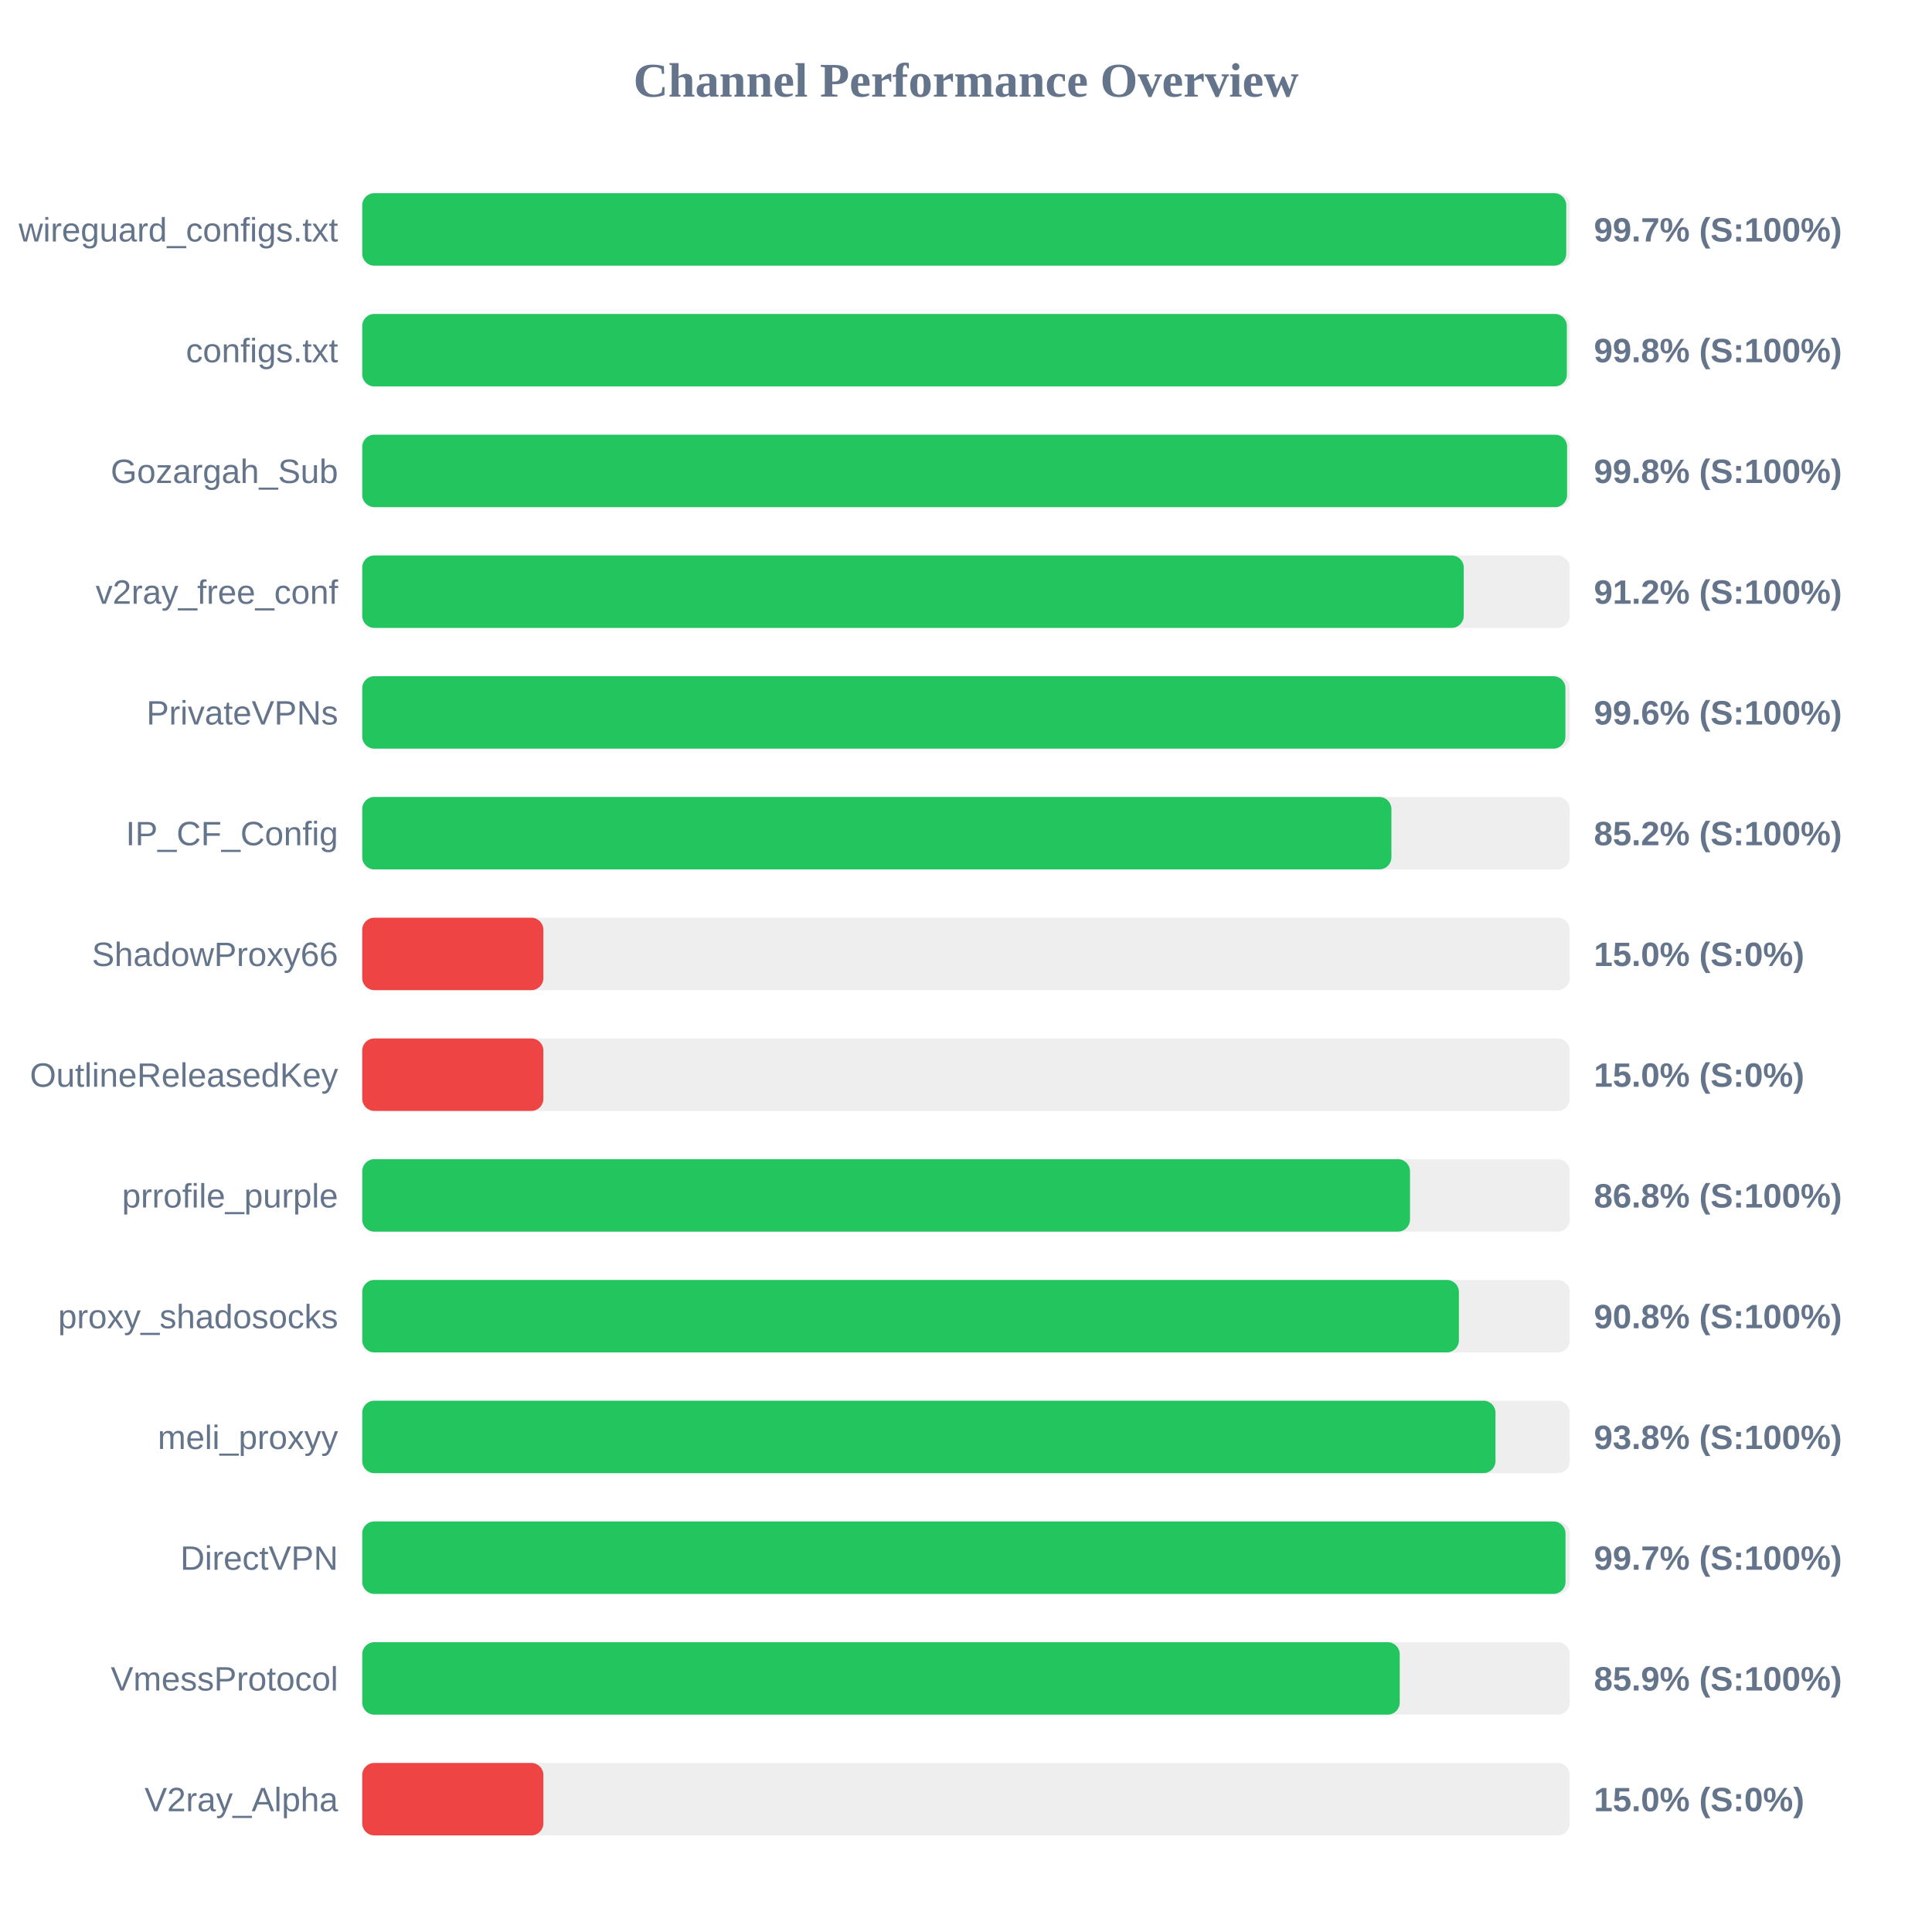
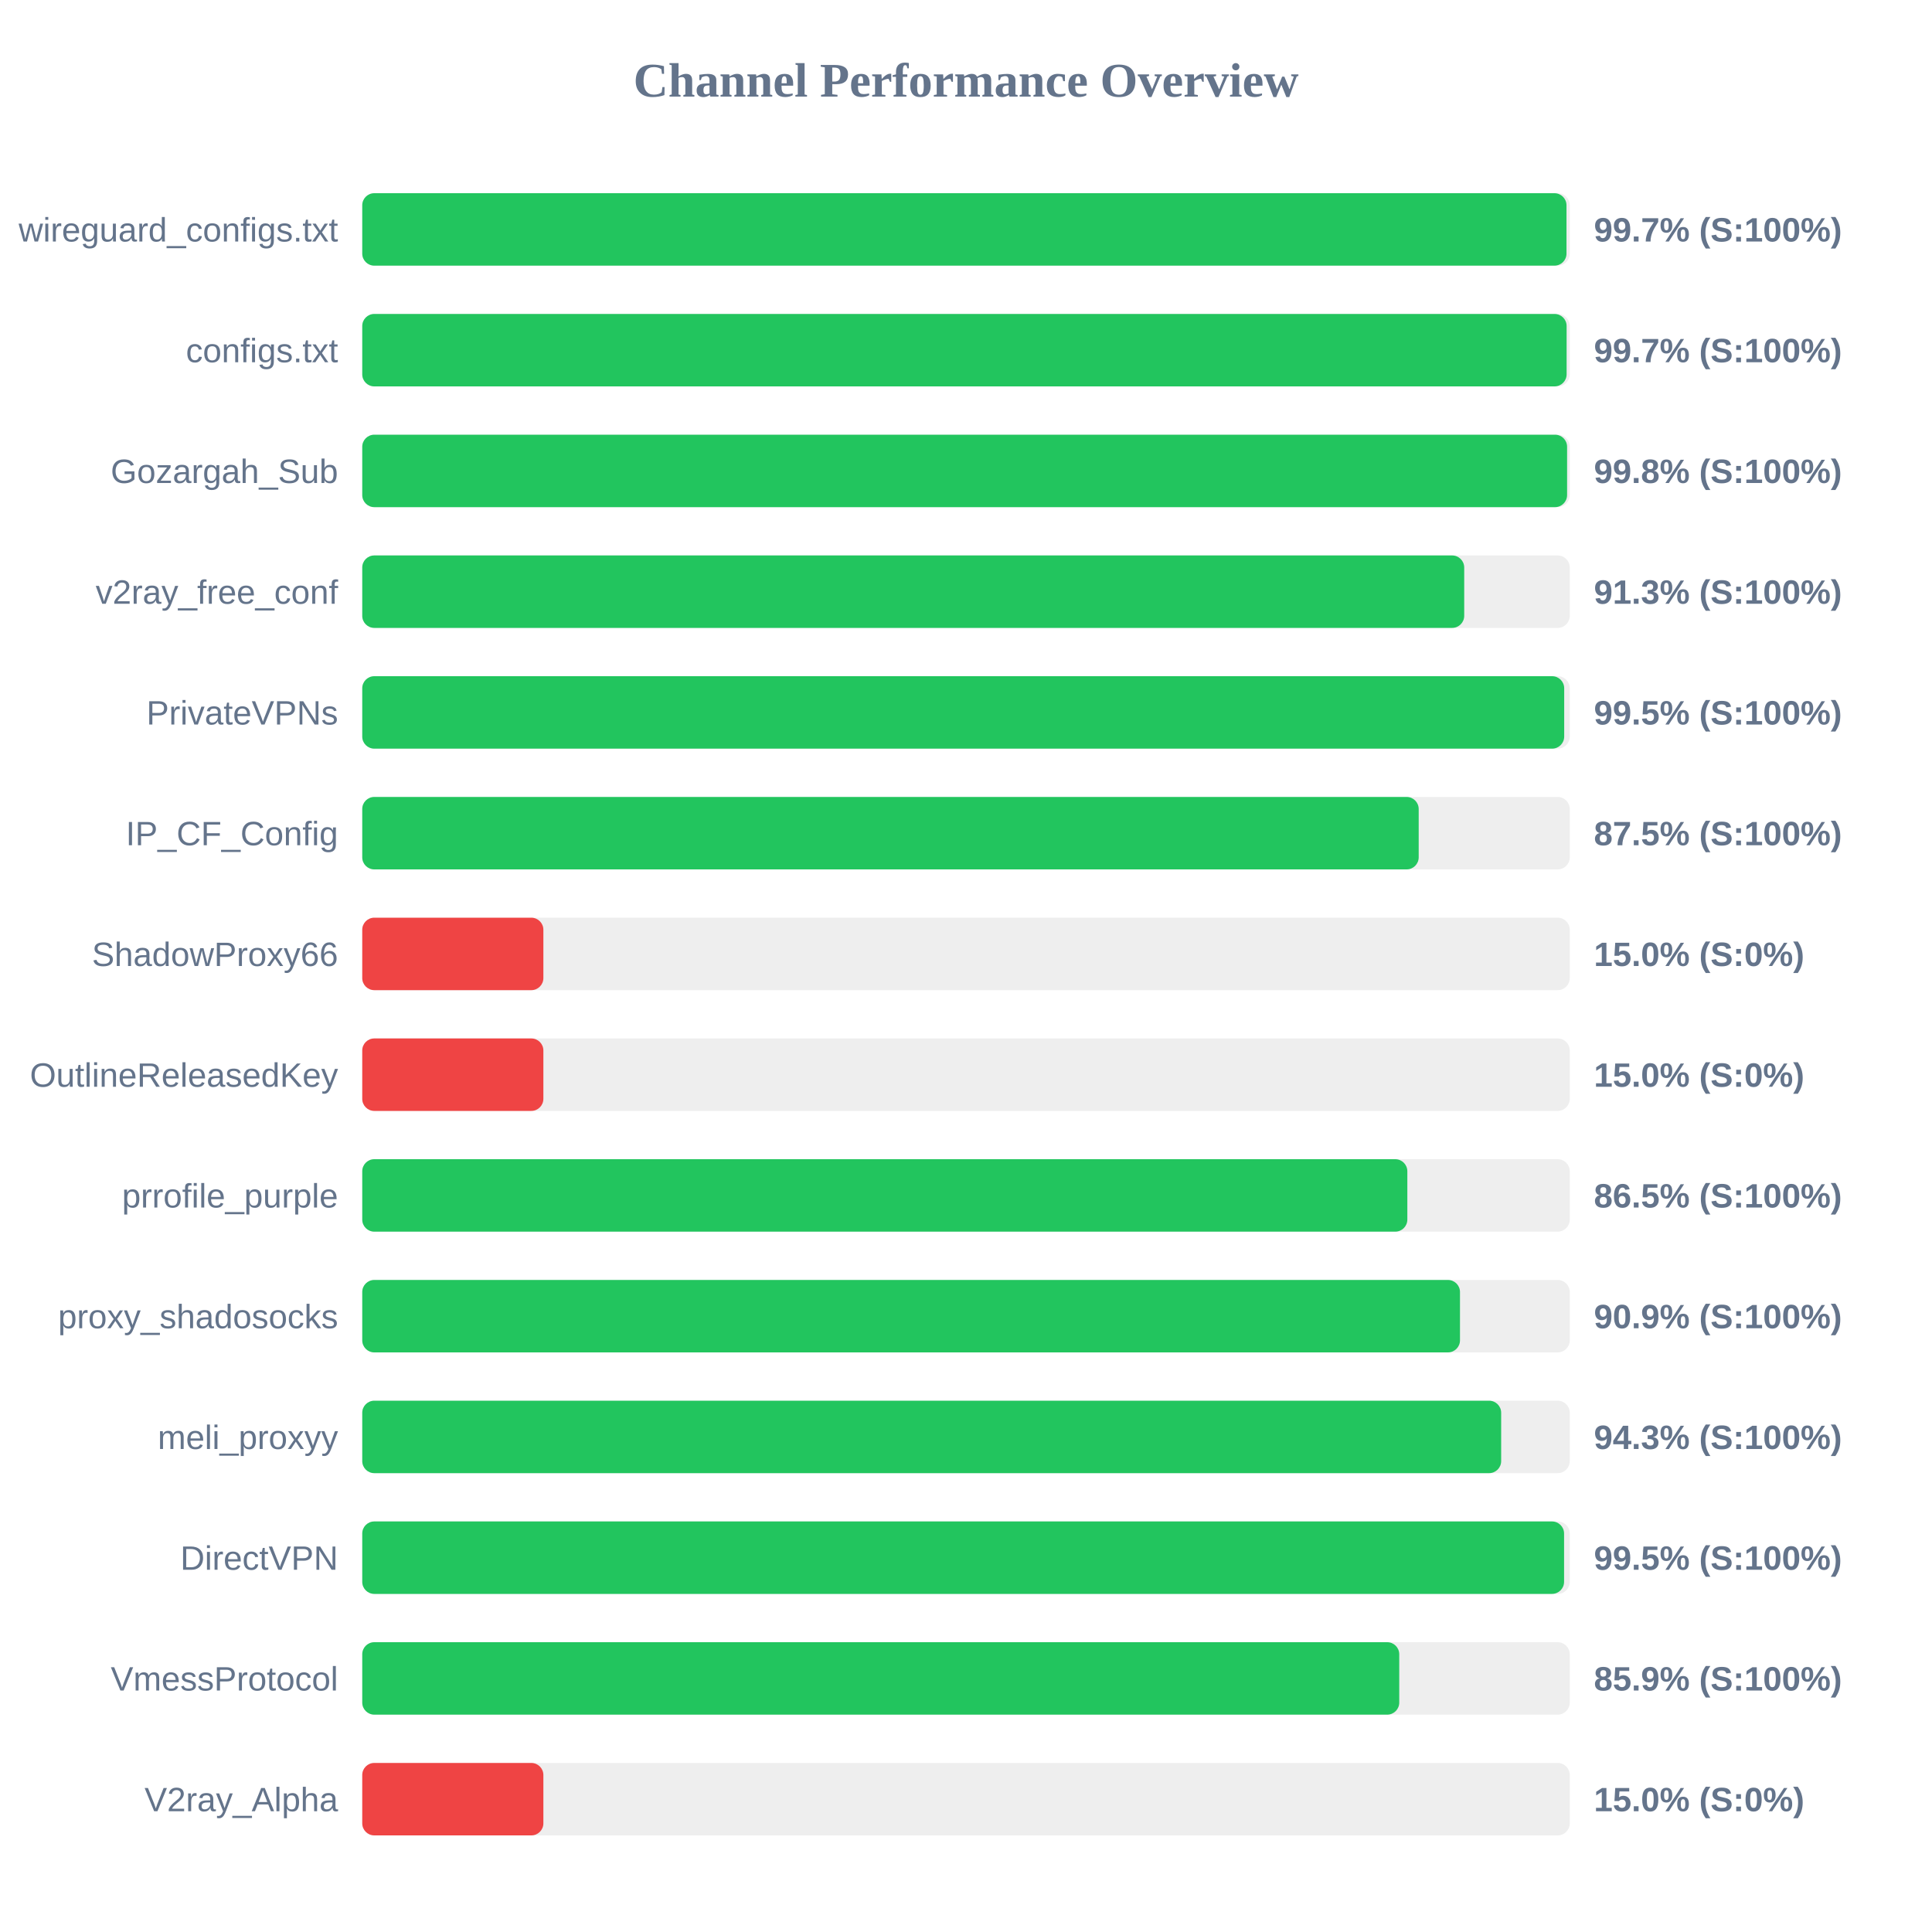
<svg xmlns="http://www.w3.org/2000/svg" width="800" height="800" version="1.1">
  <style>
        .row { font: 14px Arial; fill: #64748b; }
        .score { font: bold 14px Arial; fill: #64748b; }
    </style>
  <text x="400" y="40" text-anchor="middle" font-size="20px" font-weight="bold" fill="#64748b">Channel Performance Overview</text>
  <rect x="150" y="80" width="500" height="30" fill="#eee" rx="5" />
-   <rect x="150" y="80" width="498.55" height="30" fill="#22c55e" rx="5" />
+   <rect x="150" y="80" width="498.65" height="30" fill="#22c55e" rx="5" />
  <text x="140" y="100" text-anchor="end" class="row">wireguard_configs.txt</text>
  <text x="660" y="100" text-anchor="start" class="score">99.7% (S:100%)</text>
  <rect x="150" y="130" width="500" height="30" fill="#eee" rx="5" />
-   <rect x="150" y="130" width="498.8" height="30" fill="#22c55e" rx="5" />
+   <rect x="150" y="130" width="498.7" height="30" fill="#22c55e" rx="5" />
  <text x="140" y="150" text-anchor="end" class="row">configs.txt</text>
-   <text x="660" y="150" text-anchor="start" class="score">99.8% (S:100%)</text>
+   <text x="660" y="150" text-anchor="start" class="score">99.7% (S:100%)</text>
  <rect x="150" y="180" width="500" height="30" fill="#eee" rx="5" />
  <rect x="150" y="180" width="498.9" height="30" fill="#22c55e" rx="5" />
  <text x="140" y="200" text-anchor="end" class="row">Gozargah_Sub</text>
  <text x="660" y="200" text-anchor="start" class="score">99.8% (S:100%)</text>
  <rect x="150" y="230" width="500" height="30" fill="#eee" rx="5" />
-   <rect x="150" y="230" width="456.1" height="30" fill="#22c55e" rx="5" />
+   <rect x="150" y="230" width="456.3" height="30" fill="#22c55e" rx="5" />
  <text x="140" y="250" text-anchor="end" class="row">v2ray_free_conf</text>
-   <text x="660" y="250" text-anchor="start" class="score">91.2% (S:100%)</text>
+   <text x="660" y="250" text-anchor="start" class="score">91.3% (S:100%)</text>
  <rect x="150" y="280" width="500" height="30" fill="#eee" rx="5" />
-   <rect x="150" y="280" width="498.2" height="30" fill="#22c55e" rx="5" />
+   <rect x="150" y="280" width="497.7" height="30" fill="#22c55e" rx="5" />
  <text x="140" y="300" text-anchor="end" class="row">PrivateVPNs</text>
-   <text x="660" y="300" text-anchor="start" class="score">99.6% (S:100%)</text>
+   <text x="660" y="300" text-anchor="start" class="score">99.5% (S:100%)</text>
  <rect x="150" y="330" width="500" height="30" fill="#eee" rx="5" />
-   <rect x="150" y="330" width="426.15" height="30" fill="#22c55e" rx="5" />
+   <rect x="150" y="330" width="437.45" height="30" fill="#22c55e" rx="5" />
  <text x="140" y="350" text-anchor="end" class="row">IP_CF_Config</text>
-   <text x="660" y="350" text-anchor="start" class="score">85.2% (S:100%)</text>
+   <text x="660" y="350" text-anchor="start" class="score">87.5% (S:100%)</text>
  <rect x="150" y="380" width="500" height="30" fill="#eee" rx="5" />
  <rect x="150" y="380" width="75.0" height="30" fill="#ef4444" rx="5" />
  <text x="140" y="400" text-anchor="end" class="row">ShadowProxy66</text>
  <text x="660" y="400" text-anchor="start" class="score">15.0% (S:0%)</text>
  <rect x="150" y="430" width="500" height="30" fill="#eee" rx="5" />
  <rect x="150" y="430" width="75.0" height="30" fill="#ef4444" rx="5" />
  <text x="140" y="450" text-anchor="end" class="row">OutlineReleasedKey</text>
  <text x="660" y="450" text-anchor="start" class="score">15.0% (S:0%)</text>
  <rect x="150" y="480" width="500" height="30" fill="#eee" rx="5" />
-   <rect x="150" y="480" width="433.85" height="30" fill="#22c55e" rx="5" />
+   <rect x="150" y="480" width="432.75" height="30" fill="#22c55e" rx="5" />
  <text x="140" y="500" text-anchor="end" class="row">prrofile_purple</text>
-   <text x="660" y="500" text-anchor="start" class="score">86.8% (S:100%)</text>
+   <text x="660" y="500" text-anchor="start" class="score">86.5% (S:100%)</text>
  <rect x="150" y="530" width="500" height="30" fill="#eee" rx="5" />
-   <rect x="150" y="530" width="454.1" height="30" fill="#22c55e" rx="5" />
+   <rect x="150" y="530" width="454.55" height="30" fill="#22c55e" rx="5" />
  <text x="140" y="550" text-anchor="end" class="row">proxy_shadosocks</text>
-   <text x="660" y="550" text-anchor="start" class="score">90.8% (S:100%)</text>
+   <text x="660" y="550" text-anchor="start" class="score">90.9% (S:100%)</text>
  <rect x="150" y="580" width="500" height="30" fill="#eee" rx="5" />
-   <rect x="150" y="580" width="469.25" height="30" fill="#22c55e" rx="5" />
+   <rect x="150" y="580" width="471.6" height="30" fill="#22c55e" rx="5" />
  <text x="140" y="600" text-anchor="end" class="row">meli_proxyy</text>
-   <text x="660" y="600" text-anchor="start" class="score">93.8% (S:100%)</text>
+   <text x="660" y="600" text-anchor="start" class="score">94.3% (S:100%)</text>
  <rect x="150" y="630" width="500" height="30" fill="#eee" rx="5" />
-   <rect x="150" y="630" width="498.25" height="30" fill="#22c55e" rx="5" />
+   <rect x="150" y="630" width="497.65" height="30" fill="#22c55e" rx="5" />
  <text x="140" y="650" text-anchor="end" class="row">DirectVPN</text>
-   <text x="660" y="650" text-anchor="start" class="score">99.7% (S:100%)</text>
+   <text x="660" y="650" text-anchor="start" class="score">99.5% (S:100%)</text>
  <rect x="150" y="680" width="500" height="30" fill="#eee" rx="5" />
-   <rect x="150" y="680" width="429.6" height="30" fill="#22c55e" rx="5" />
+   <rect x="150" y="680" width="429.4" height="30" fill="#22c55e" rx="5" />
  <text x="140" y="700" text-anchor="end" class="row">VmessProtocol</text>
  <text x="660" y="700" text-anchor="start" class="score">85.9% (S:100%)</text>
  <rect x="150" y="730" width="500" height="30" fill="#eee" rx="5" />
  <rect x="150" y="730" width="75.0" height="30" fill="#ef4444" rx="5" />
  <text x="140" y="750" text-anchor="end" class="row">V2ray_Alpha</text>
  <text x="660" y="750" text-anchor="start" class="score">15.0% (S:0%)</text>
</svg>
